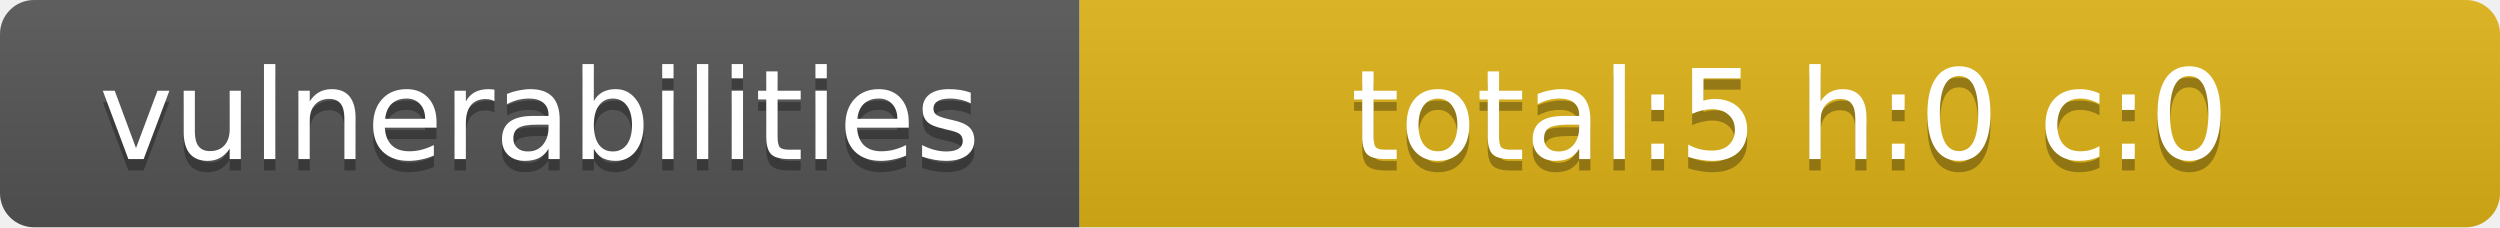
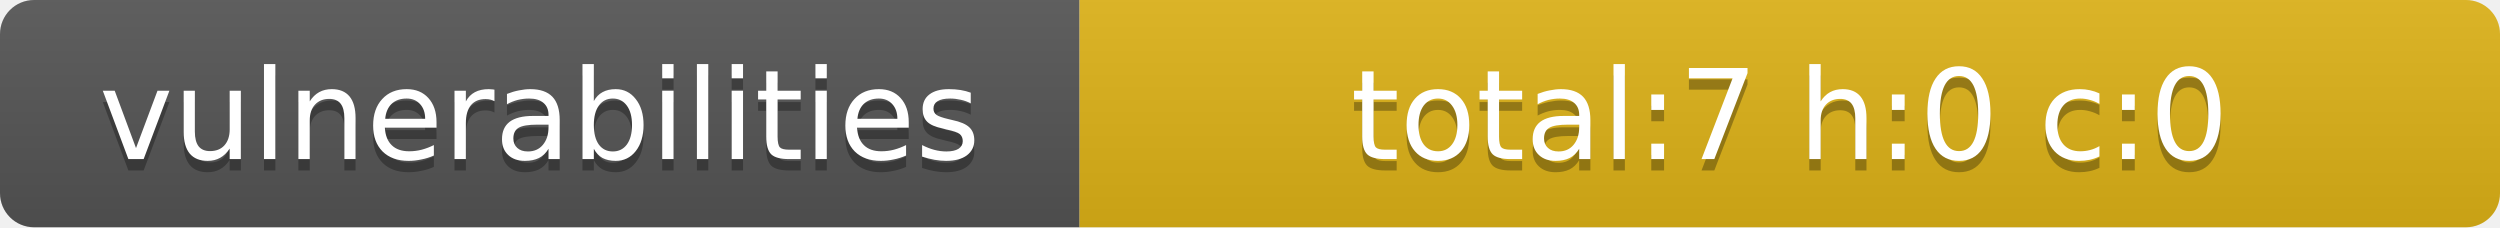
- <svg xmlns="http://www.w3.org/2000/svg" width="220" height="20" role="img" aria-label="vulnerabilities: total:5 h:0 c:0">
+ <svg xmlns="http://www.w3.org/2000/svg" width="220" height="20" role="img" aria-label="vulnerabilities: total:7 h:0 c:0">
  <linearGradient id="smooth" x2="0" y2="100%">
    <stop offset="0" stop-color="#bbb" stop-opacity=".1" />
    <stop offset="1" stop-opacity=".1" />
  </linearGradient>
  <clipPath id="round">
    <rect width="220" height="20" rx="3" fill="#fff" />
  </clipPath>
  <g clip-path="url(#round)">
    <rect width="95" height="20" fill="#555" />
    <rect x="95" width="125" height="20" fill="#dfb317" />
    <rect width="220" height="20" fill="url(#smooth)" />
  </g>
  <g fill="#fff" text-anchor="middle" font-family="Verdana,Geneva,DejaVu Sans,sans-serif" text-rendering="geometricPrecision" font-size="11">
    <text x="47.5" y="15" fill="#010101" fill-opacity=".3">vulnerabilities</text>
    <text x="47.5" y="14">vulnerabilities</text>
-     <text x="157.5" y="15" fill="#010101" fill-opacity=".3">total:5 h:0 c:0</text>
-     <text x="157.5" y="14">total:5 h:0 c:0</text>
+     <text x="157.5" y="15" fill="#010101" fill-opacity=".3">total:7 h:0 c:0</text>
+     <text x="157.5" y="14">total:7 h:0 c:0</text>
  </g>
</svg>
